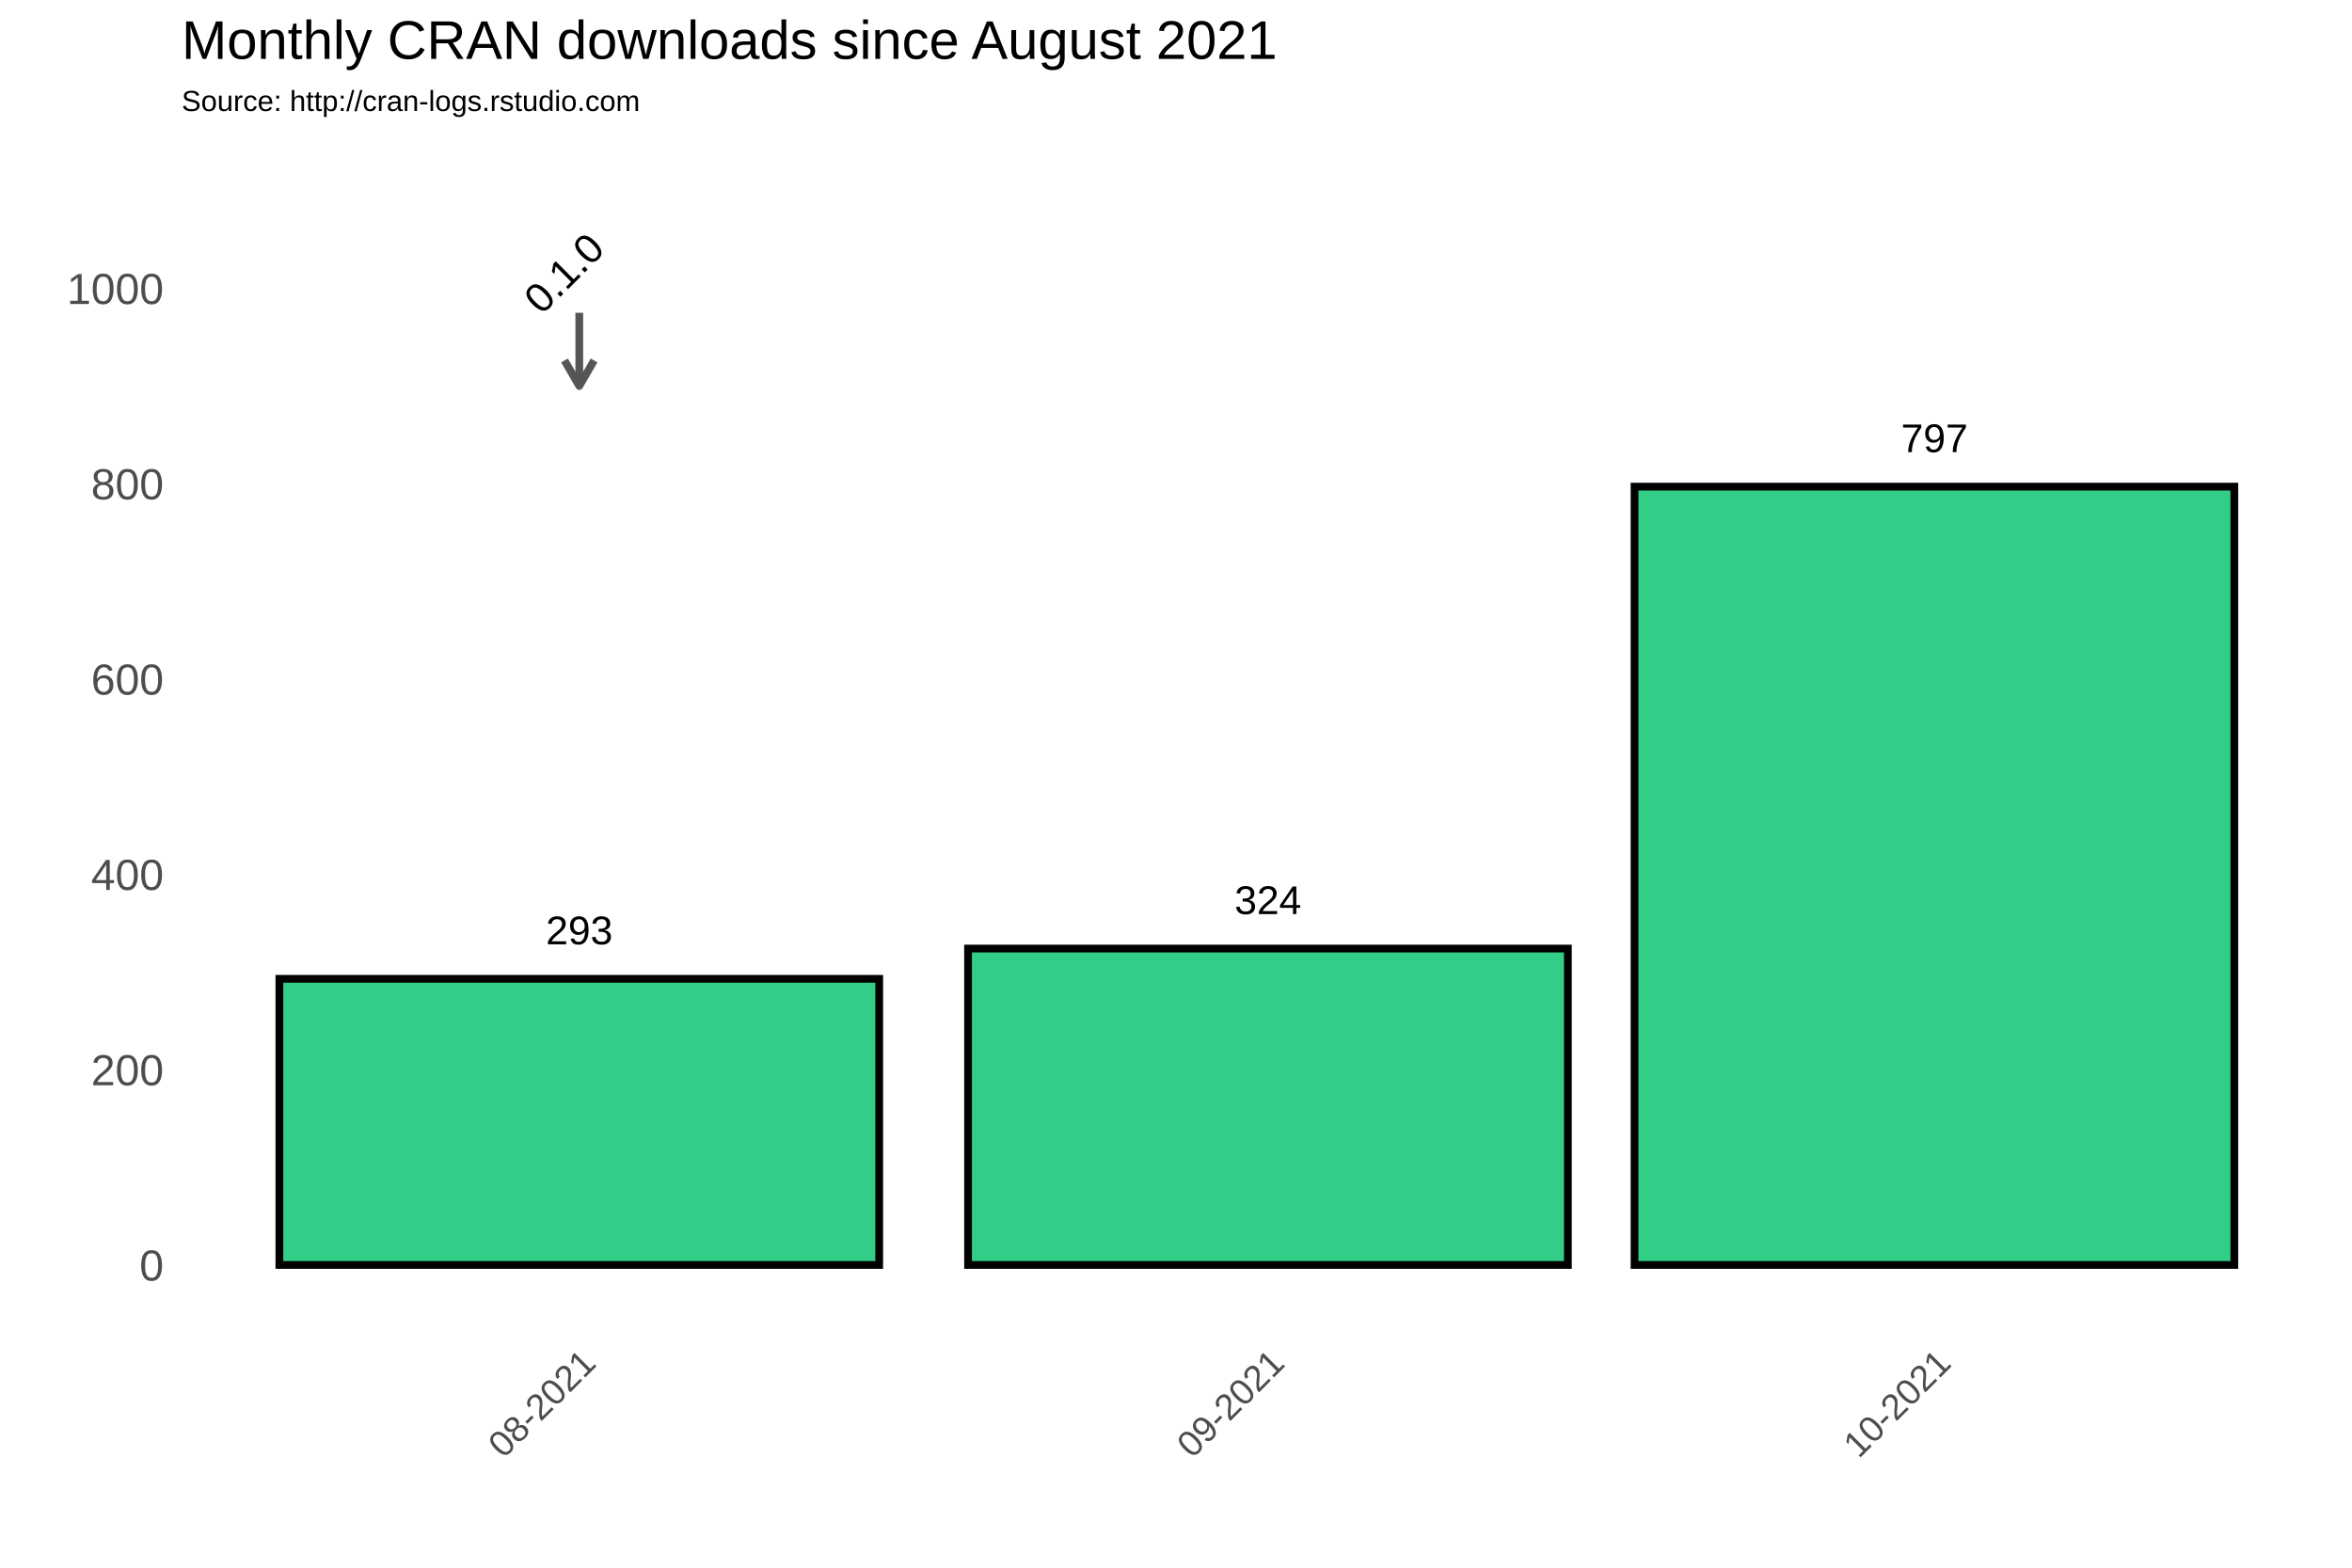
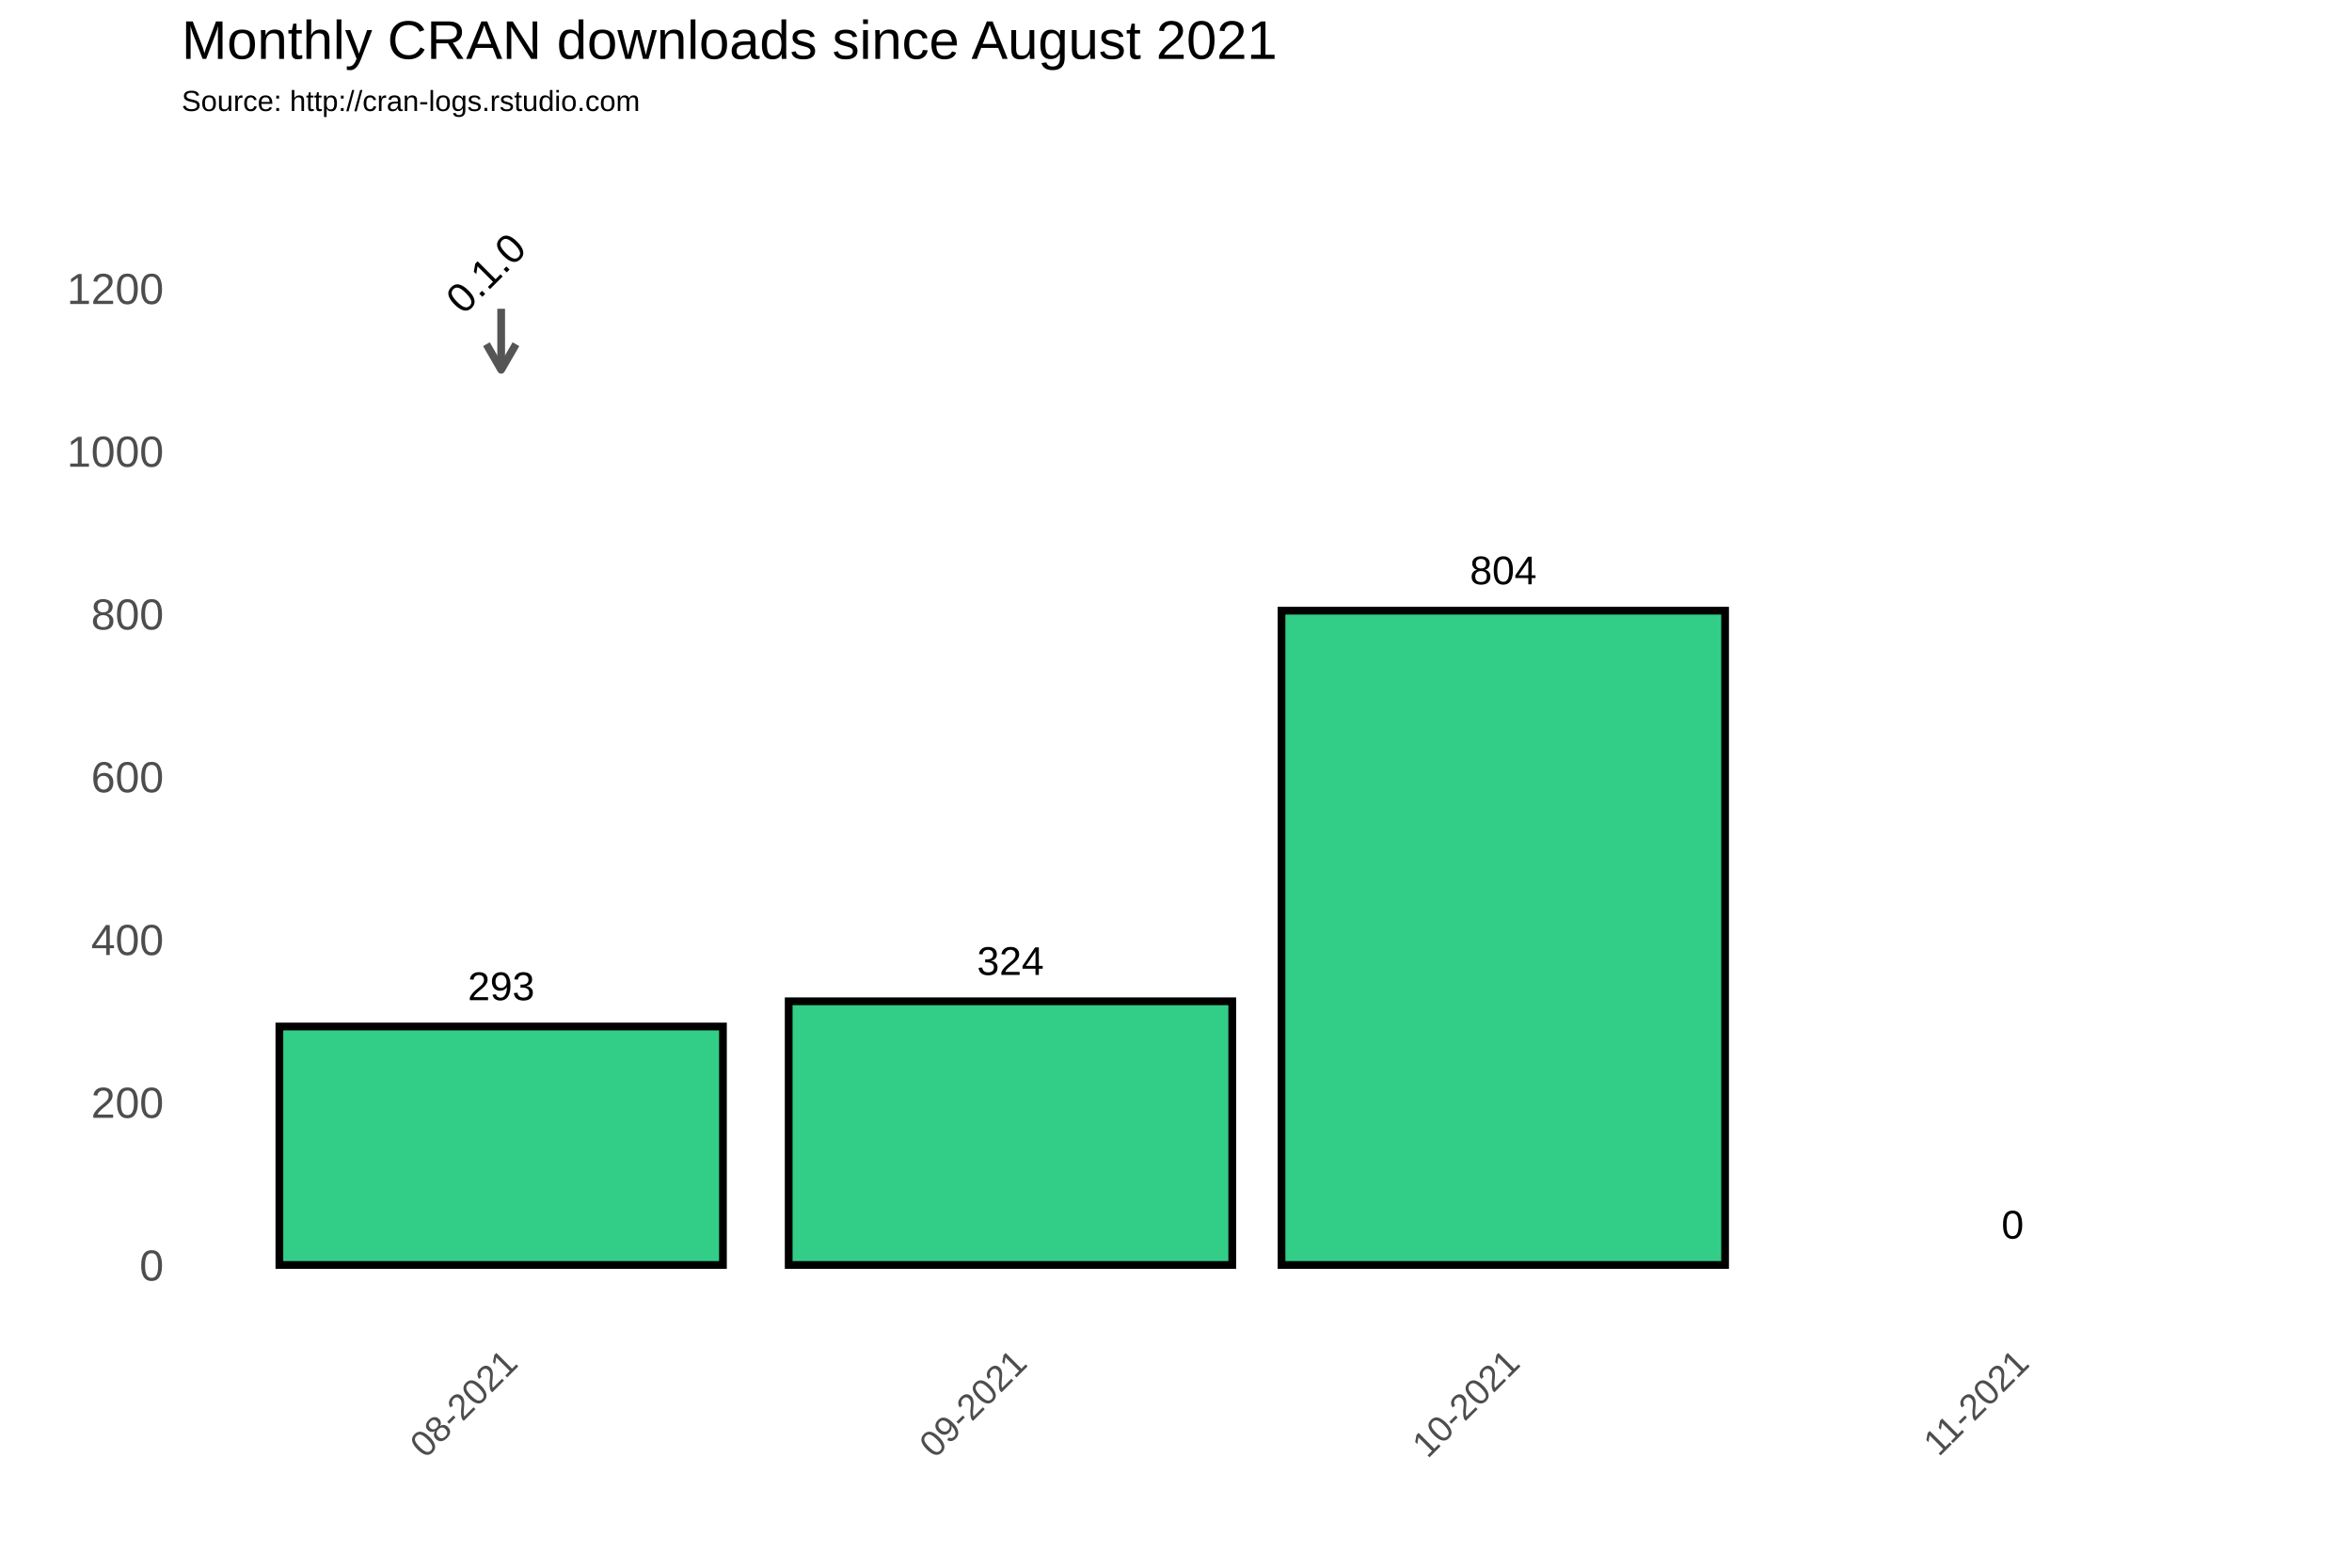
<svg xmlns="http://www.w3.org/2000/svg" class="svglite" width="648.00pt" height="432.00pt" viewBox="0 0 648.00 432.00">
  <defs>
    <style type="text/css">
    .svglite line, .svglite polyline, .svglite polygon, .svglite path, .svglite rect, .svglite circle {
      fill: none;
      stroke: #000000;
      stroke-linecap: round;
      stroke-linejoin: round;
      stroke-miterlimit: 10.00;
    }
  </style>
  </defs>
  <rect width="100%" height="100%" style="stroke: none; fill: #FFFFFF;" />
  <defs>
    <clipPath id="cpMC4wMHw2NDguMDB8MC4wMHw0MzIuMDA=">
      <rect x="0.00" y="0.00" width="648.00" height="432.00" />
    </clipPath>
  </defs>
  <g clip-path="url(#cpMC4wMHw2NDguMDB8MC4wMHw0MzIuMDA=)">
    <rect x="0.00" y="0.00" width="648.00" height="432.00" style="stroke-width: 1.07; stroke: #FFFFFF; fill: #FFFFFF;" />
  </g>
  <defs>
    <clipPath id="cpNTAuMDR8NjQyLjUyfDM3Ljc2fDM2My4zOA==">
      <rect x="50.04" y="37.76" width="592.48" height="325.62" />
    </clipPath>
  </defs>
  <g clip-path="url(#cpNTAuMDR8NjQyLjUyfDM3Ljc2fDM2My4zOA==)">
    <rect x="50.04" y="37.76" width="592.48" height="325.62" style="stroke-width: 1.07; stroke: none;" />
-     <polyline points="50.04,321.67 642.52,321.67 " style="stroke-width: 0.53; stroke: #FFFFFF; stroke-linecap: butt;" />
-     <polyline points="50.04,267.85 642.52,267.85 " style="stroke-width: 0.53; stroke: #FFFFFF; stroke-linecap: butt;" />
-     <polyline points="50.04,214.02 642.52,214.02 " style="stroke-width: 0.53; stroke: #FFFFFF; stroke-linecap: butt;" />
-     <polyline points="50.04,160.20 642.52,160.20 " style="stroke-width: 0.53; stroke: #FFFFFF; stroke-linecap: butt;" />
-     <polyline points="50.04,106.38 642.52,106.38 " style="stroke-width: 0.53; stroke: #FFFFFF; stroke-linecap: butt;" />
-     <polyline points="50.04,52.56 642.52,52.56 " style="stroke-width: 0.53; stroke: #FFFFFF; stroke-linecap: butt;" />
-     <polyline points="64.73,363.38 64.73,37.76 " style="stroke-width: 0.53; stroke: #FFFFFF; stroke-linecap: butt;" />
-     <polyline points="254.47,363.38 254.47,37.76 " style="stroke-width: 0.53; stroke: #FFFFFF; stroke-linecap: butt;" />
-     <polyline points="441.15,363.38 441.15,37.76 " style="stroke-width: 0.53; stroke: #FFFFFF; stroke-linecap: butt;" />
-     <polyline points="627.83,363.38 627.83,37.76 " style="stroke-width: 0.53; stroke: #FFFFFF; stroke-linecap: butt;" />
+     <polyline points="50.04,326.15 642.52,326.15 " style="stroke-width: 0.53; stroke: #FFFFFF; stroke-linecap: butt;" />
+     <polyline points="50.04,281.30 642.52,281.30 " style="stroke-width: 0.53; stroke: #FFFFFF; stroke-linecap: butt;" />
+     <polyline points="50.04,236.45 642.52,236.45 " style="stroke-width: 0.53; stroke: #FFFFFF; stroke-linecap: butt;" />
+     <polyline points="50.04,191.60 642.52,191.60 " style="stroke-width: 0.53; stroke: #FFFFFF; stroke-linecap: butt;" />
+     <polyline points="50.04,146.75 642.52,146.75 " style="stroke-width: 0.53; stroke: #FFFFFF; stroke-linecap: butt;" />
+     <polyline points="50.04,101.90 642.52,101.90 " style="stroke-width: 0.53; stroke: #FFFFFF; stroke-linecap: butt;" />
+     <polyline points="50.04,57.04 642.52,57.04 " style="stroke-width: 0.53; stroke: #FFFFFF; stroke-linecap: butt;" />
+     <polyline points="67.92,363.38 67.92,37.76 " style="stroke-width: 0.53; stroke: #FFFFFF; stroke-linecap: butt;" />
+     <polyline points="208.23,363.38 208.23,37.76 " style="stroke-width: 0.53; stroke: #FFFFFF; stroke-linecap: butt;" />
+     <polyline points="346.28,363.38 346.28,37.76 " style="stroke-width: 0.53; stroke: #FFFFFF; stroke-linecap: butt;" />
+     <polyline points="484.33,363.38 484.33,37.76 " style="stroke-width: 0.53; stroke: #FFFFFF; stroke-linecap: butt;" />
+     <polyline points="624.64,363.38 624.64,37.76 " style="stroke-width: 0.53; stroke: #FFFFFF; stroke-linecap: butt;" />
    <polyline points="50.04,348.58 642.52,348.58 " style="stroke-width: 1.07; stroke: #FFFFFF; stroke-linecap: butt;" />
-     <polyline points="50.04,294.76 642.52,294.76 " style="stroke-width: 1.07; stroke: #FFFFFF; stroke-linecap: butt;" />
-     <polyline points="50.04,240.93 642.52,240.93 " style="stroke-width: 1.07; stroke: #FFFFFF; stroke-linecap: butt;" />
-     <polyline points="50.04,187.11 642.52,187.11 " style="stroke-width: 1.07; stroke: #FFFFFF; stroke-linecap: butt;" />
-     <polyline points="50.04,133.29 642.52,133.29 " style="stroke-width: 1.07; stroke: #FFFFFF; stroke-linecap: butt;" />
+     <polyline points="50.04,303.73 642.52,303.73 " style="stroke-width: 1.07; stroke: #FFFFFF; stroke-linecap: butt;" />
+     <polyline points="50.04,258.88 642.52,258.88 " style="stroke-width: 1.07; stroke: #FFFFFF; stroke-linecap: butt;" />
+     <polyline points="50.04,214.02 642.52,214.02 " style="stroke-width: 1.07; stroke: #FFFFFF; stroke-linecap: butt;" />
+     <polyline points="50.04,169.17 642.52,169.17 " style="stroke-width: 1.07; stroke: #FFFFFF; stroke-linecap: butt;" />
+     <polyline points="50.04,124.32 642.52,124.32 " style="stroke-width: 1.07; stroke: #FFFFFF; stroke-linecap: butt;" />
    <polyline points="50.04,79.47 642.52,79.47 " style="stroke-width: 1.07; stroke: #FFFFFF; stroke-linecap: butt;" />
-     <polyline points="159.60,363.38 159.60,37.76 " style="stroke-width: 1.07; stroke: #FFFFFF; stroke-linecap: butt;" />
-     <polyline points="349.34,363.38 349.34,37.76 " style="stroke-width: 1.07; stroke: #FFFFFF; stroke-linecap: butt;" />
-     <polyline points="532.96,363.38 532.96,37.76 " style="stroke-width: 1.07; stroke: #FFFFFF; stroke-linecap: butt;" />
-     <rect x="76.97" y="269.73" width="165.26" height="78.85" style="stroke-width: 2.13; stroke-linecap: square; stroke-linejoin: miter; fill: #32CD87;" />
-     <rect x="266.71" y="261.39" width="165.26" height="87.19" style="stroke-width: 2.13; stroke-linecap: square; stroke-linejoin: miter; fill: #32CD87;" />
-     <rect x="450.33" y="134.10" width="165.26" height="214.48" style="stroke-width: 2.13; stroke-linecap: square; stroke-linejoin: miter; fill: #32CD87;" />
-     <text x="159.60" y="260.22" text-anchor="middle" style="font-size: 11.04px; font-family: Arial;" textLength="18.40px" lengthAdjust="spacingAndGlyphs">293</text>
-     <text x="349.34" y="251.88" text-anchor="middle" style="font-size: 11.04px; font-family: Arial;" textLength="18.40px" lengthAdjust="spacingAndGlyphs">324</text>
-     <text x="532.96" y="124.59" text-anchor="middle" style="font-size: 11.04px; font-family: Arial;" textLength="18.40px" lengthAdjust="spacingAndGlyphs">797</text>
-     <line x1="159.60" y1="86.20" x2="159.60" y2="106.38" style="stroke-width: 2.13; stroke: #555555; stroke-linecap: butt;" />
-     <polyline points="155.53,99.33 159.60,106.38 163.67,99.33 " style="stroke-width: 2.13; stroke: #555555; stroke-linecap: butt;" />
-     <text transform="translate(158.16,78.03) rotate(-45)" text-anchor="middle" style="font-size: 11.38px; font-family: Arial;" textLength="25.31px" lengthAdjust="spacingAndGlyphs">0.1.0</text>
+     <polyline points="138.08,363.38 138.08,37.76 " style="stroke-width: 1.07; stroke: #FFFFFF; stroke-linecap: butt;" />
+     <polyline points="278.39,363.38 278.39,37.76 " style="stroke-width: 1.07; stroke: #FFFFFF; stroke-linecap: butt;" />
+     <polyline points="414.17,363.38 414.17,37.76 " style="stroke-width: 1.07; stroke: #FFFFFF; stroke-linecap: butt;" />
+     <polyline points="554.49,363.38 554.49,37.76 " style="stroke-width: 1.07; stroke: #FFFFFF; stroke-linecap: butt;" />
+     <rect x="76.97" y="282.87" width="122.21" height="65.71" style="stroke-width: 2.13; stroke-linecap: square; stroke-linejoin: miter; fill: #32CD87;" />
+     <rect x="217.29" y="275.92" width="122.21" height="72.66" style="stroke-width: 2.13; stroke-linecap: square; stroke-linejoin: miter; fill: #32CD87;" />
+     <rect x="353.07" y="168.28" width="122.21" height="180.30" style="stroke-width: 2.13; stroke-linecap: square; stroke-linejoin: miter; fill: #32CD87;" />
+     <rect x="493.38" y="348.58" width="122.21" height="0.00" style="stroke-width: 2.13; stroke-linecap: square; stroke-linejoin: miter; fill: #32CD87;" />
+     <text x="138.08" y="275.61" text-anchor="middle" style="font-size: 11.04px; font-family: Arial;" textLength="18.40px" lengthAdjust="spacingAndGlyphs">293</text>
+     <text x="278.39" y="268.66" text-anchor="middle" style="font-size: 11.04px; font-family: Arial;" textLength="18.40px" lengthAdjust="spacingAndGlyphs">324</text>
+     <text x="414.17" y="161.01" text-anchor="middle" style="font-size: 11.04px; font-family: Arial;" textLength="18.40px" lengthAdjust="spacingAndGlyphs">804</text>
+     <text x="554.49" y="341.31" text-anchor="middle" style="font-size: 11.04px; font-family: Arial;" textLength="6.13px" lengthAdjust="spacingAndGlyphs">0</text>
+     <line x1="138.08" y1="85.08" x2="138.08" y2="101.90" style="stroke-width: 2.13; stroke: #555555; stroke-linecap: butt;" />
+     <polyline points="134.01,94.85 138.08,101.90 142.15,94.85 " style="stroke-width: 2.13; stroke: #555555; stroke-linecap: butt;" />
+     <text transform="translate(136.64,78.03) rotate(-45)" text-anchor="middle" style="font-size: 11.38px; font-family: Arial;" textLength="25.31px" lengthAdjust="spacingAndGlyphs">0.1.0</text>
  </g>
  <g clip-path="url(#cpMC4wMHw2NDguMDB8MC4wMHw0MzIuMDA=)">
    <text x="45.11" y="352.88" text-anchor="end" style="font-size: 12.00px; fill: #4D4D4D; font-family: Arial;" textLength="6.67px" lengthAdjust="spacingAndGlyphs">0</text>
-     <text x="45.11" y="299.06" text-anchor="end" style="font-size: 12.00px; fill: #4D4D4D; font-family: Arial;" textLength="20.02px" lengthAdjust="spacingAndGlyphs">200</text>
-     <text x="45.11" y="245.23" text-anchor="end" style="font-size: 12.00px; fill: #4D4D4D; font-family: Arial;" textLength="20.02px" lengthAdjust="spacingAndGlyphs">400</text>
-     <text x="45.11" y="191.41" text-anchor="end" style="font-size: 12.00px; fill: #4D4D4D; font-family: Arial;" textLength="20.02px" lengthAdjust="spacingAndGlyphs">600</text>
-     <text x="45.11" y="137.59" text-anchor="end" style="font-size: 12.00px; fill: #4D4D4D; font-family: Arial;" textLength="20.02px" lengthAdjust="spacingAndGlyphs">800</text>
-     <text x="45.11" y="83.77" text-anchor="end" style="font-size: 12.00px; fill: #4D4D4D; font-family: Arial;" textLength="26.70px" lengthAdjust="spacingAndGlyphs">1000</text>
-     <text transform="translate(164.67,376.17) rotate(-45)" text-anchor="end" style="font-size: 10.00px; fill: #4D4D4D; font-family: Arial;" textLength="36.73px" lengthAdjust="spacingAndGlyphs">08-2021</text>
-     <text transform="translate(354.41,376.17) rotate(-45)" text-anchor="end" style="font-size: 10.00px; fill: #4D4D4D; font-family: Arial;" textLength="36.73px" lengthAdjust="spacingAndGlyphs">09-2021</text>
-     <text transform="translate(538.03,376.17) rotate(-45)" text-anchor="end" style="font-size: 10.00px; fill: #4D4D4D; font-family: Arial;" textLength="36.73px" lengthAdjust="spacingAndGlyphs">10-2021</text>
+     <text x="45.11" y="308.03" text-anchor="end" style="font-size: 12.00px; fill: #4D4D4D; font-family: Arial;" textLength="20.02px" lengthAdjust="spacingAndGlyphs">200</text>
+     <text x="45.11" y="263.17" text-anchor="end" style="font-size: 12.00px; fill: #4D4D4D; font-family: Arial;" textLength="20.02px" lengthAdjust="spacingAndGlyphs">400</text>
+     <text x="45.11" y="218.32" text-anchor="end" style="font-size: 12.00px; fill: #4D4D4D; font-family: Arial;" textLength="20.02px" lengthAdjust="spacingAndGlyphs">600</text>
+     <text x="45.11" y="173.47" text-anchor="end" style="font-size: 12.00px; fill: #4D4D4D; font-family: Arial;" textLength="20.02px" lengthAdjust="spacingAndGlyphs">800</text>
+     <text x="45.11" y="128.62" text-anchor="end" style="font-size: 12.00px; fill: #4D4D4D; font-family: Arial;" textLength="26.70px" lengthAdjust="spacingAndGlyphs">1000</text>
+     <text x="45.11" y="83.77" text-anchor="end" style="font-size: 12.00px; fill: #4D4D4D; font-family: Arial;" textLength="26.70px" lengthAdjust="spacingAndGlyphs">1200</text>
+     <text transform="translate(143.14,376.17) rotate(-45)" text-anchor="end" style="font-size: 10.00px; fill: #4D4D4D; font-family: Arial;" textLength="36.73px" lengthAdjust="spacingAndGlyphs">08-2021</text>
+     <text transform="translate(283.46,376.17) rotate(-45)" text-anchor="end" style="font-size: 10.00px; fill: #4D4D4D; font-family: Arial;" textLength="36.73px" lengthAdjust="spacingAndGlyphs">09-2021</text>
+     <text transform="translate(419.24,376.17) rotate(-45)" text-anchor="end" style="font-size: 10.00px; fill: #4D4D4D; font-family: Arial;" textLength="36.73px" lengthAdjust="spacingAndGlyphs">10-2021</text>
+     <text transform="translate(559.55,376.17) rotate(-45)" text-anchor="end" style="font-size: 10.00px; fill: #4D4D4D; font-family: Arial;" textLength="35.99px" lengthAdjust="spacingAndGlyphs">11-2021</text>
    <text x="50.04" y="30.59" style="font-size: 8.00px; font-family: Arial;" textLength="126.32px" lengthAdjust="spacingAndGlyphs">Source: http://cran-logs.rstudio.com</text>
    <text x="50.04" y="16.22" style="font-size: 15.00px; font-family: Arial;" textLength="301.75px" lengthAdjust="spacingAndGlyphs">Monthly CRAN downloads since August 2021</text>
  </g>
</svg>
